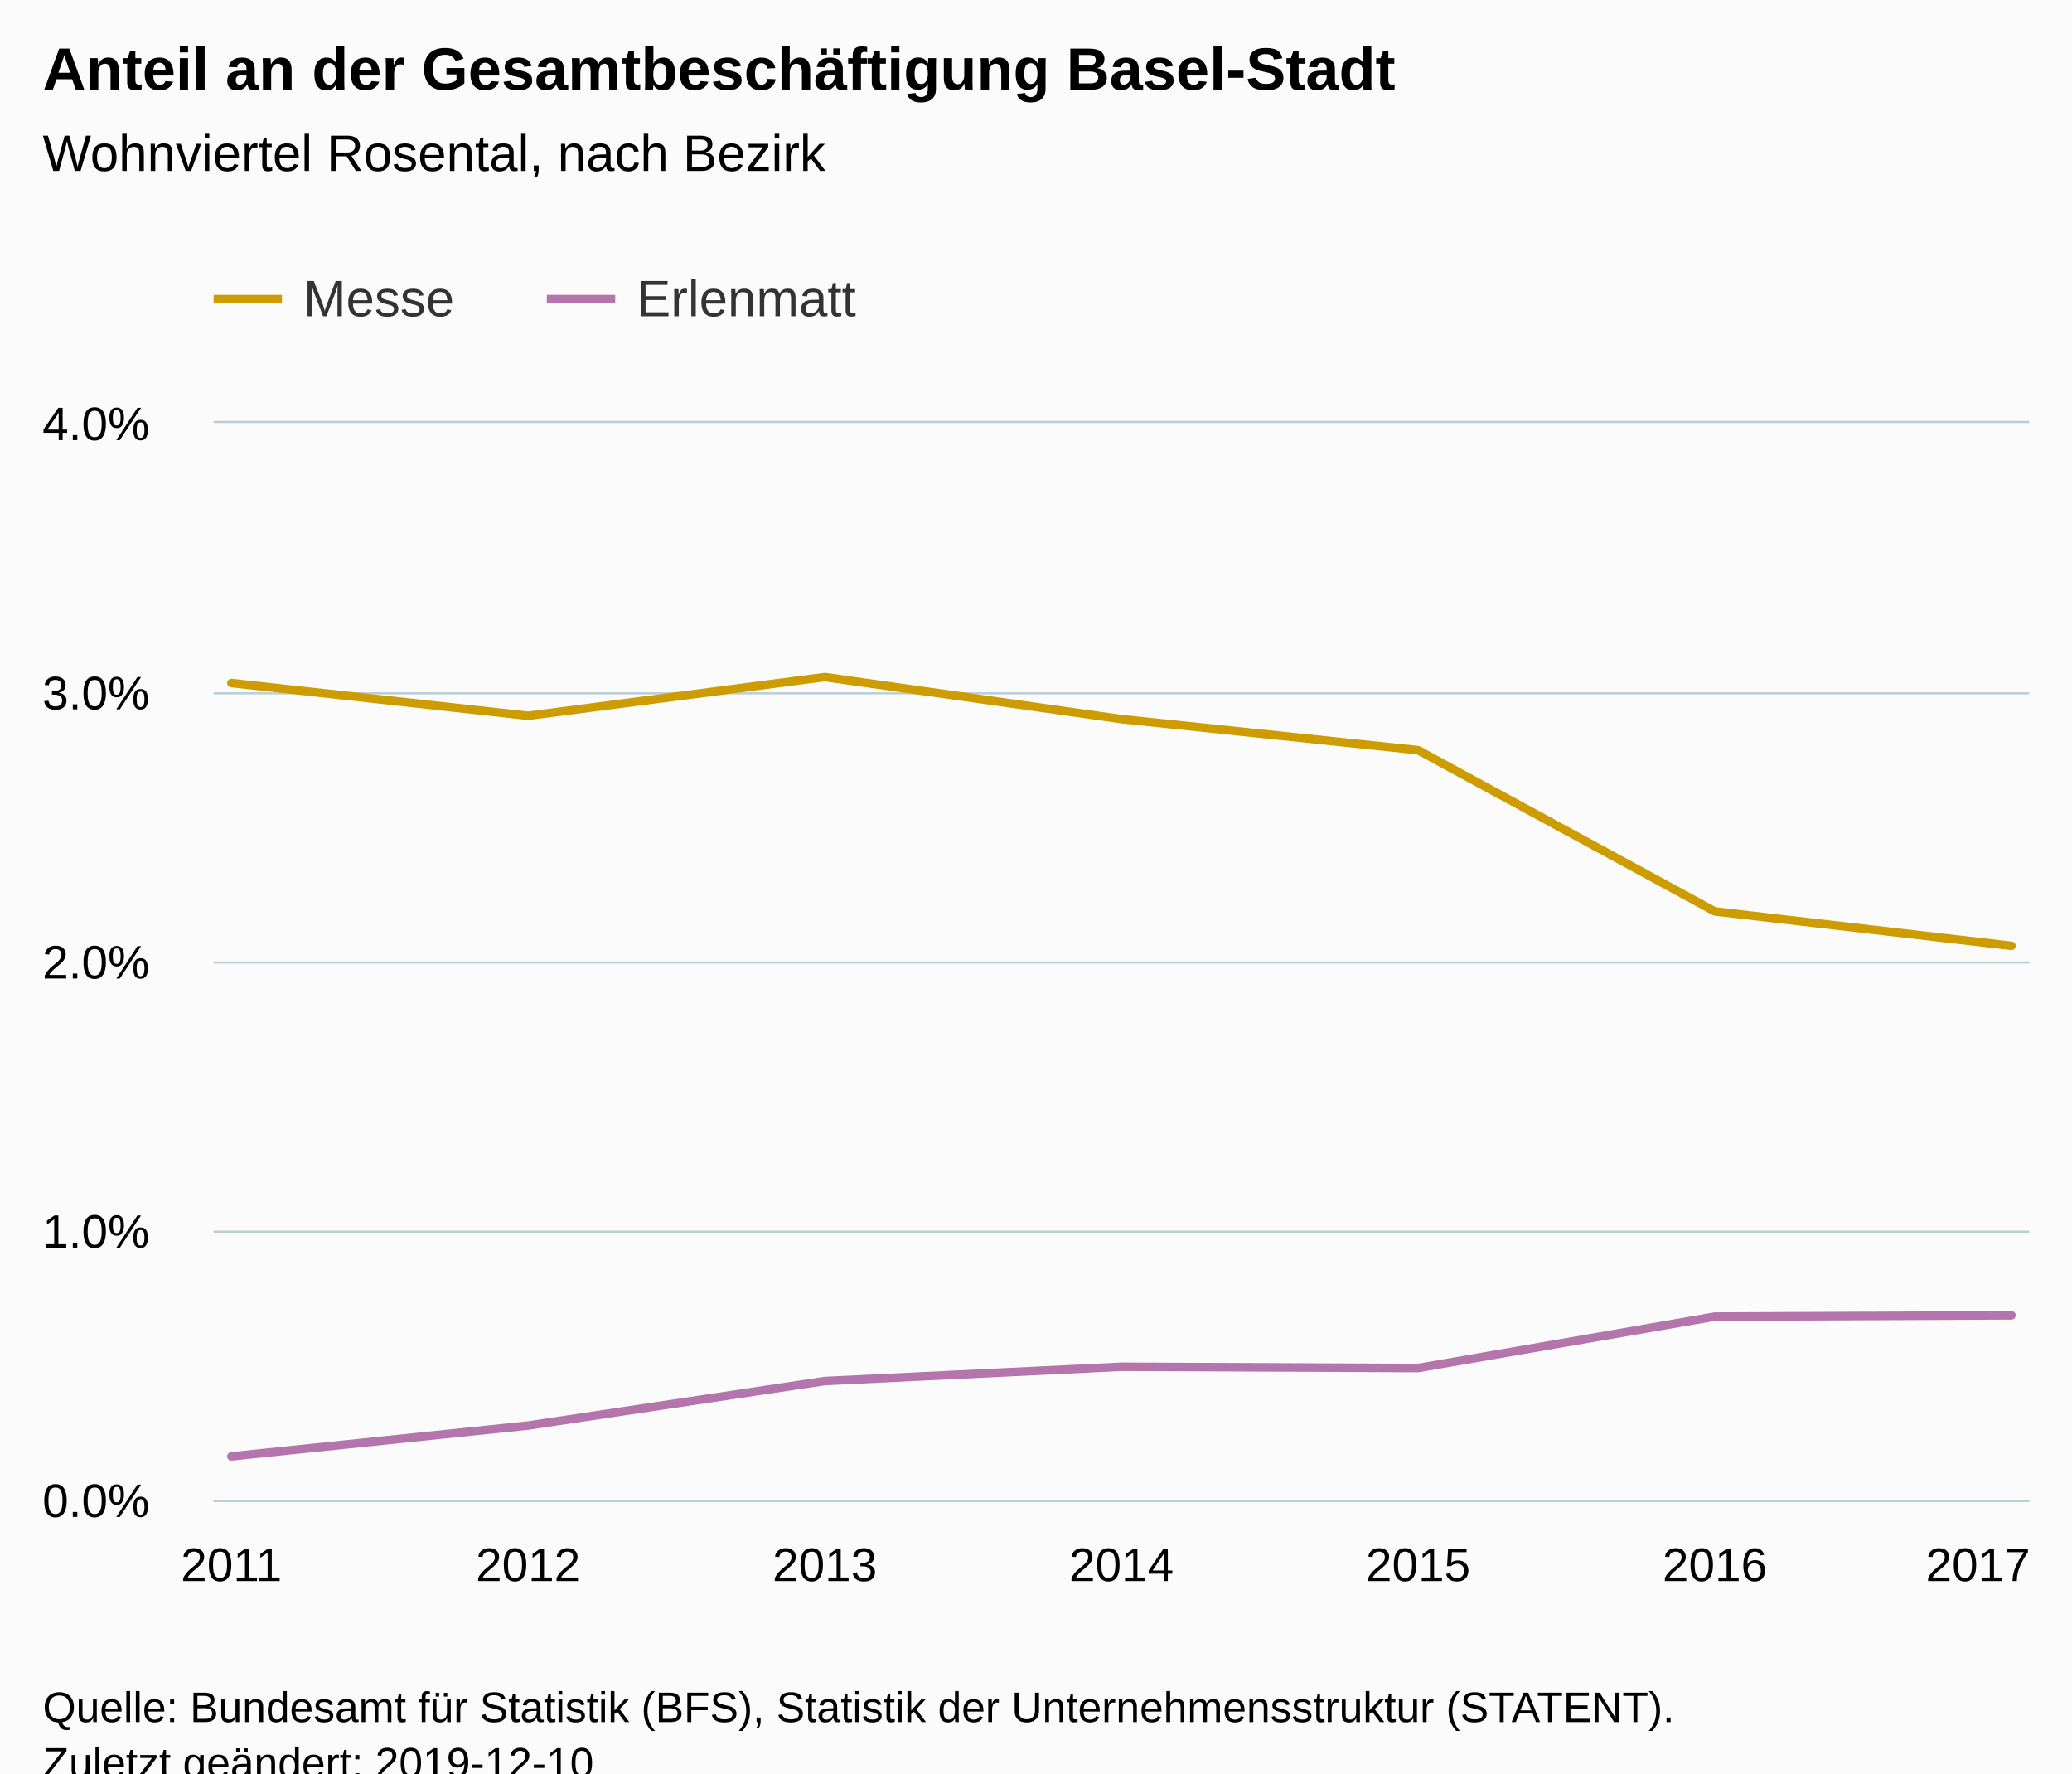
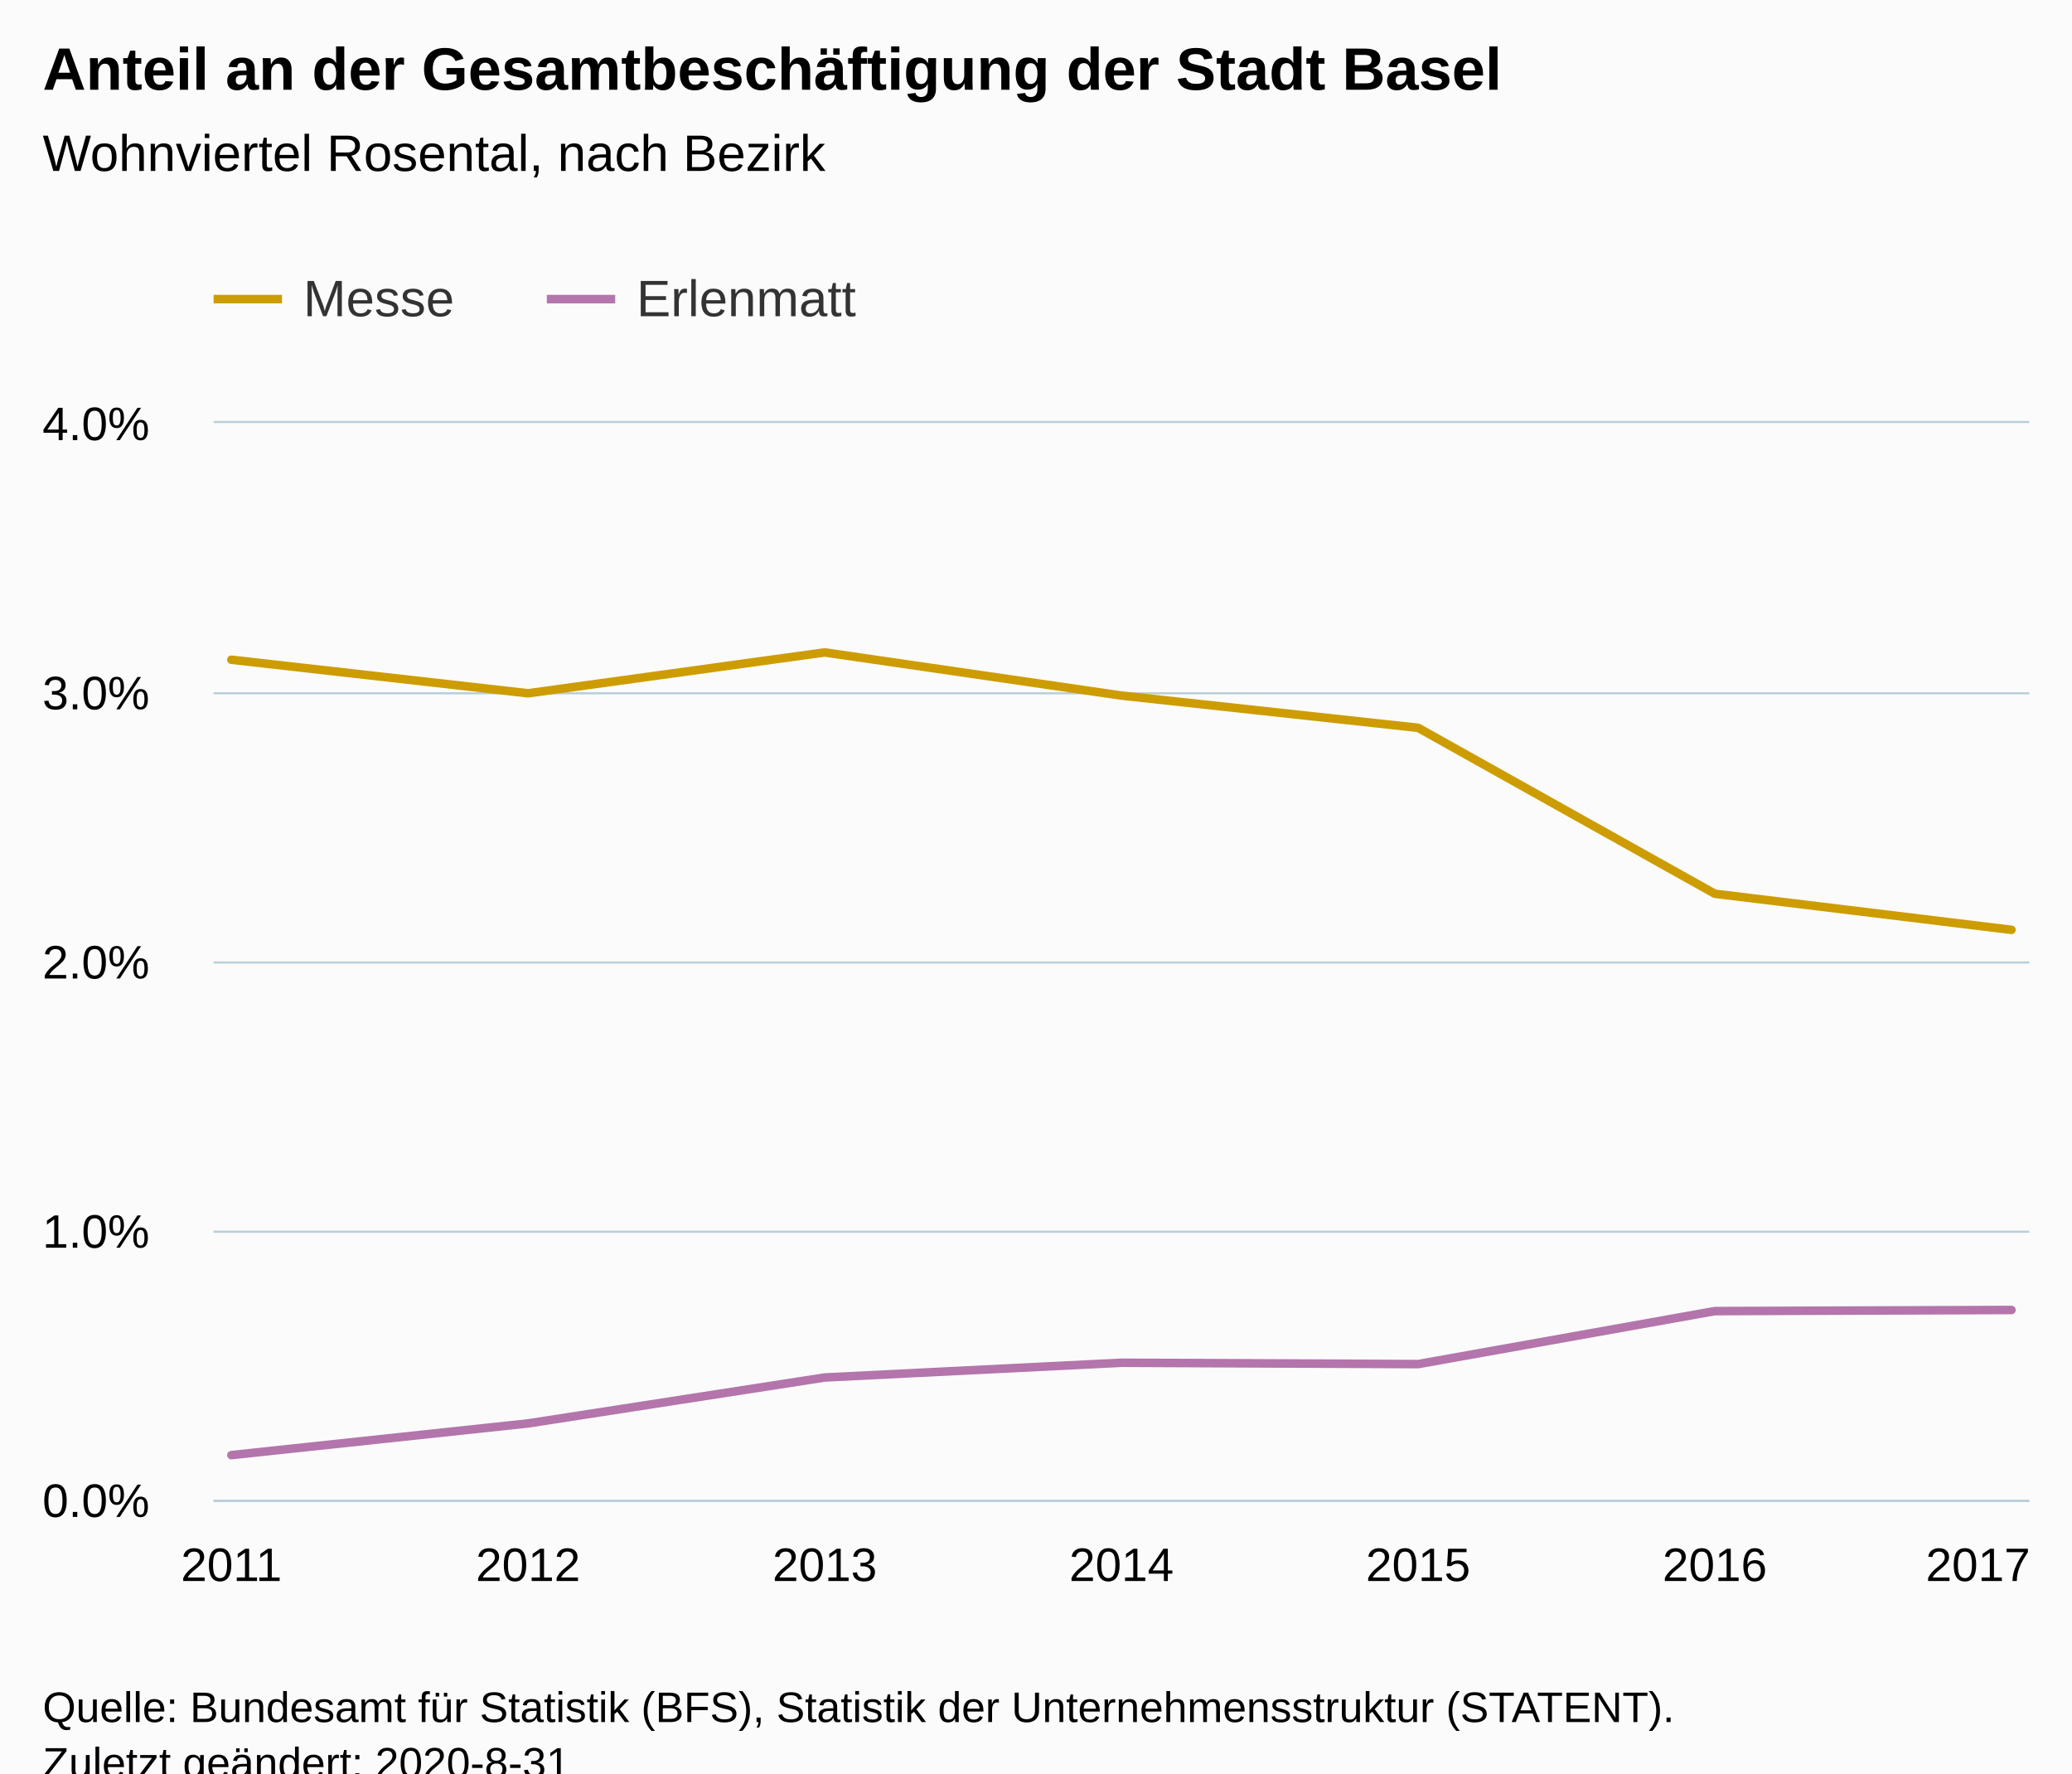
<svg xmlns="http://www.w3.org/2000/svg" version="1.1" class="highcharts-root" style="font-family:Arial;font-size:12px;" viewBox="0 0 485 415">
  <defs>
-     <clipPath id="highcharts-11luee5-6">
+     <clipPath id="highcharts-x5fcz56-6">
      <rect x="0" y="0" width="425" height="252" fill="none" />
    </clipPath>
-     <clipPath id="highcharts-11luee5-7">
+     <clipPath id="highcharts-x5fcz56-7">
      <rect x="0" y="0" width="425" height="252" fill="none" />
    </clipPath>
  </defs>
  <rect fill="#fbfbfb" class="highcharts-background" x="0" y="0" width="485" height="428" rx="0" ry="0" />
  <rect fill="none" class="highcharts-plot-background" x="50" y="99" width="425" height="252" />
  <g class="highcharts-pane-group" data-z-index="0" />
  <g class="highcharts-grid highcharts-xaxis-grid " data-z-index="1">
    <path fill="none" data-z-index="1" class="highcharts-grid-line" d="M 53.5 99 L 53.5 351" opacity="1" />
    <path fill="none" data-z-index="1" class="highcharts-grid-line" d="M 123.5 99 L 123.5 351" opacity="1" />
    <path fill="none" data-z-index="1" class="highcharts-grid-line" d="M 192.5 99 L 192.5 351" opacity="1" />
    <path fill="none" data-z-index="1" class="highcharts-grid-line" d="M 262.5 99 L 262.5 351" opacity="1" />
    <path fill="none" data-z-index="1" class="highcharts-grid-line" d="M 331.5 99 L 331.5 351" opacity="1" />
    <path fill="none" data-z-index="1" class="highcharts-grid-line" d="M 400.5 99 L 400.5 351" opacity="1" />
    <path fill="none" data-z-index="1" class="highcharts-grid-line" d="M 470.5 99 L 470.5 351" opacity="1" />
  </g>
  <g class="highcharts-grid highcharts-yaxis-grid " data-z-index="1">
    <path fill="none" stroke="#B9CFD7" stroke-width="0.5" data-z-index="1" class="highcharts-grid-line" d="M 50 351.25 L 475 351.25" opacity="1" />
    <path fill="none" stroke="#B9CFD7" stroke-width="0.5" data-z-index="1" class="highcharts-grid-line" d="M 50 288.25 L 475 288.25" opacity="1" />
    <path fill="none" stroke="#B9CFD7" stroke-width="0.5" data-z-index="1" class="highcharts-grid-line" d="M 50 225.25 L 475 225.25" opacity="1" />
    <path fill="none" stroke="#B9CFD7" stroke-width="0.5" data-z-index="1" class="highcharts-grid-line" d="M 50 162.25 L 475 162.25" opacity="1" />
    <path fill="none" stroke="#B9CFD7" stroke-width="0.5" data-z-index="1" class="highcharts-grid-line" d="M 50 98.75 L 475 98.75" opacity="1" />
  </g>
  <rect fill="none" class="highcharts-plot-border" data-z-index="1" x="50" y="99" width="425" height="252" />
  <g class="highcharts-axis highcharts-xaxis " data-z-index="2">
    <path fill="none" class="highcharts-axis-line" stroke="#B9CFD7" stroke-width="0.5" data-z-index="7" d="M 50 351.25 L 475 351.25" />
  </g>
  <g class="highcharts-axis highcharts-yaxis " data-z-index="2">
    <path fill="none" class="highcharts-axis-line" data-z-index="7" d="M 50 99 L 50 351" />
  </g>
  <g class="highcharts-series-group" data-z-index="3">
-     <g data-z-index="0.1" class="highcharts-series highcharts-series-0 highcharts-line-series " transform="translate(50,99) scale(1 1)" clip-path="url(#highcharts-11luee5-7)">
-       <path fill="none" d="M 4.167 60.845 L 73.611 68.51 L 143.056 59.449 L 212.5 69.288 L 281.944 76.561 L 351.389 114.291 L 420.833 122.349" class="highcharts-graph" data-z-index="1" stroke="#cd9c00" stroke-width="2" stroke-linejoin="round" stroke-linecap="round" />
+     <g data-z-index="0.1" class="highcharts-series highcharts-series-0 highcharts-line-series " transform="translate(50,99) scale(1 1)" clip-path="url(#highcharts-x5fcz56-7)">
+       <path fill="none" d="M 4.167 55.395 L 73.611 63.248 L 143.056 53.682 L 212.5 63.781 L 281.944 71.325 L 351.389 110.159 L 420.833 118.604" class="highcharts-graph" data-z-index="1" stroke="#cd9c00" stroke-width="2" stroke-linejoin="round" stroke-linecap="round" />
    </g>
    <g data-z-index="0.1" class="highcharts-markers highcharts-series-0 highcharts-line-series " transform="translate(50,99) scale(1 1)" clip-path="none" />
-     <g data-z-index="0.1" class="highcharts-series highcharts-series-1 highcharts-line-series " transform="translate(50,99) scale(1 1)" clip-path="url(#highcharts-11luee5-7)">
-       <path fill="none" d="M 4.167 241.82 L 73.611 234.611 L 143.056 224.197 L 212.5 220.857 L 281.944 221.153 L 351.389 209.115 L 420.833 208.816" class="highcharts-graph" data-z-index="1" stroke="#b375ab" stroke-width="2" stroke-linejoin="round" stroke-linecap="round" />
+     <g data-z-index="0.1" class="highcharts-series highcharts-series-1 highcharts-line-series " transform="translate(50,99) scale(1 1)" clip-path="url(#highcharts-x5fcz56-7)">
+       <path fill="none" d="M 4.167 241.53 L 73.611 234.113 L 143.056 223.364 L 212.5 219.919 L 281.944 220.232 L 351.389 207.828 L 420.833 207.569" class="highcharts-graph" data-z-index="1" stroke="#b375ab" stroke-width="2" stroke-linejoin="round" stroke-linecap="round" />
    </g>
    <g data-z-index="0.1" class="highcharts-markers highcharts-series-1 highcharts-line-series " transform="translate(50,99) scale(1 1)" clip-path="none" />
  </g>
  <text x="10" text-anchor="start" class="highcharts-title" data-z-index="4" style="color:#000000;font-size:14px;font-weight:bold;fill:#000000;" y="21">
-     <tspan>Anteil an der Gesamtbeschäftigung Basel-Stadt</tspan>
+     <tspan>Anteil an der Gesamtbeschäftigung der Stadt Basel</tspan>
  </text>
  <text x="10" text-anchor="start" class="highcharts-subtitle" data-z-index="4" style="color:#000000;font-size:12px;font-weight:normal;fill:#000000;" y="40">
    <tspan>Wohnviertel Rosental, nach Bezirk</tspan>
  </text>
  <g class="highcharts-legend" data-z-index="7" transform="translate(42,56)">
    <rect fill="none" class="highcharts-legend-box" rx="0" ry="0" x="0" y="0" width="168" height="31" visibility="visible" />
    <g data-z-index="1">
      <g>
        <g class="highcharts-legend-item highcharts-line-series highcharts-color-undefined highcharts-series-0" data-z-index="1" transform="translate(8,3)">
          <path fill="none" d="M 0 11 L 16 11" class="highcharts-graph" stroke="#cd9c00" stroke-width="2" />
          <text x="21" style="color:#333333;font-size:12px;font-weight:normal;cursor:pointer;fill:#333333;" text-anchor="start" data-z-index="2" y="15">
            <tspan>Messe</tspan>
          </text>
        </g>
        <g class="highcharts-legend-item highcharts-line-series highcharts-color-undefined highcharts-series-1" data-z-index="1" transform="translate(86,3)">
          <path fill="none" d="M 0 11 L 16 11" class="highcharts-graph" stroke="#b375ab" stroke-width="2" />
          <text x="21" y="15" style="color:#333333;font-size:12px;font-weight:normal;cursor:pointer;fill:#333333;" text-anchor="start" data-z-index="2">
            <tspan>Erlenmatt</tspan>
          </text>
        </g>
      </g>
    </g>
  </g>
  <g class="highcharts-axis-labels highcharts-xaxis-labels " data-z-index="7">
    <text x="54.167" style="color:#000000;cursor:default;font-size:11px;fill:#000000;" text-anchor="middle" transform="translate(0,0)" y="370" opacity="1">2011</text>
    <text x="123.611" style="color:#000000;cursor:default;font-size:11px;fill:#000000;" text-anchor="middle" transform="translate(0,0)" y="370" opacity="1">2012</text>
    <text x="193.056" style="color:#000000;cursor:default;font-size:11px;fill:#000000;" text-anchor="middle" transform="translate(0,0)" y="370" opacity="1">2013</text>
    <text x="262.5" style="color:#000000;cursor:default;font-size:11px;fill:#000000;" text-anchor="middle" transform="translate(0,0)" y="370" opacity="1">2014</text>
    <text x="331.944" style="color:#000000;cursor:default;font-size:11px;fill:#000000;" text-anchor="middle" transform="translate(0,0)" y="370" opacity="1">2015</text>
    <text x="401.389" style="color:#000000;cursor:default;font-size:11px;fill:#000000;" text-anchor="middle" transform="translate(0,0)" y="370" opacity="1">2016</text>
    <text x="463" style="color:#000000;cursor:default;font-size:11px;fill:#000000;" text-anchor="middle" transform="translate(0,0)" y="370" opacity="1">2017</text>
  </g>
  <g class="highcharts-axis-labels highcharts-yaxis-labels " data-z-index="7">
    <text x="35" style="color:#000000;cursor:default;font-size:11px;fill:#000000;" text-anchor="end" transform="translate(0,0)" y="355" opacity="1">0.0%</text>
    <text x="35" style="color:#000000;cursor:default;font-size:11px;fill:#000000;" text-anchor="end" transform="translate(0,0)" y="292" opacity="1">1.0%</text>
    <text x="35" style="color:#000000;cursor:default;font-size:11px;fill:#000000;" text-anchor="end" transform="translate(0,0)" y="229" opacity="1">2.0%</text>
    <text x="35" style="color:#000000;cursor:default;font-size:11px;fill:#000000;" text-anchor="end" transform="translate(0,0)" y="166" opacity="1">3.0%</text>
    <text x="35" style="color:#000000;cursor:default;font-size:11px;fill:#000000;" text-anchor="end" transform="translate(0,0)" y="103" opacity="1">4.0%</text>
  </g>
  <text x="10" class="highcharts-credits" text-anchor="start" data-z-index="8" style="cursor:default;color:#000000;font-size:10px;fill:#000000;" y="403">
    <tspan>Quelle: Bundesamt für Statistik (BFS), Statistik der Unternehmensstruktur (STATENT).</tspan>
-     <tspan x="10" dy="13">Zuletzt geändert: 2019-12-10</tspan>
+     <tspan x="10" dy="13">Zuletzt geändert: 2020-8-31</tspan>
  </text>
</svg>
